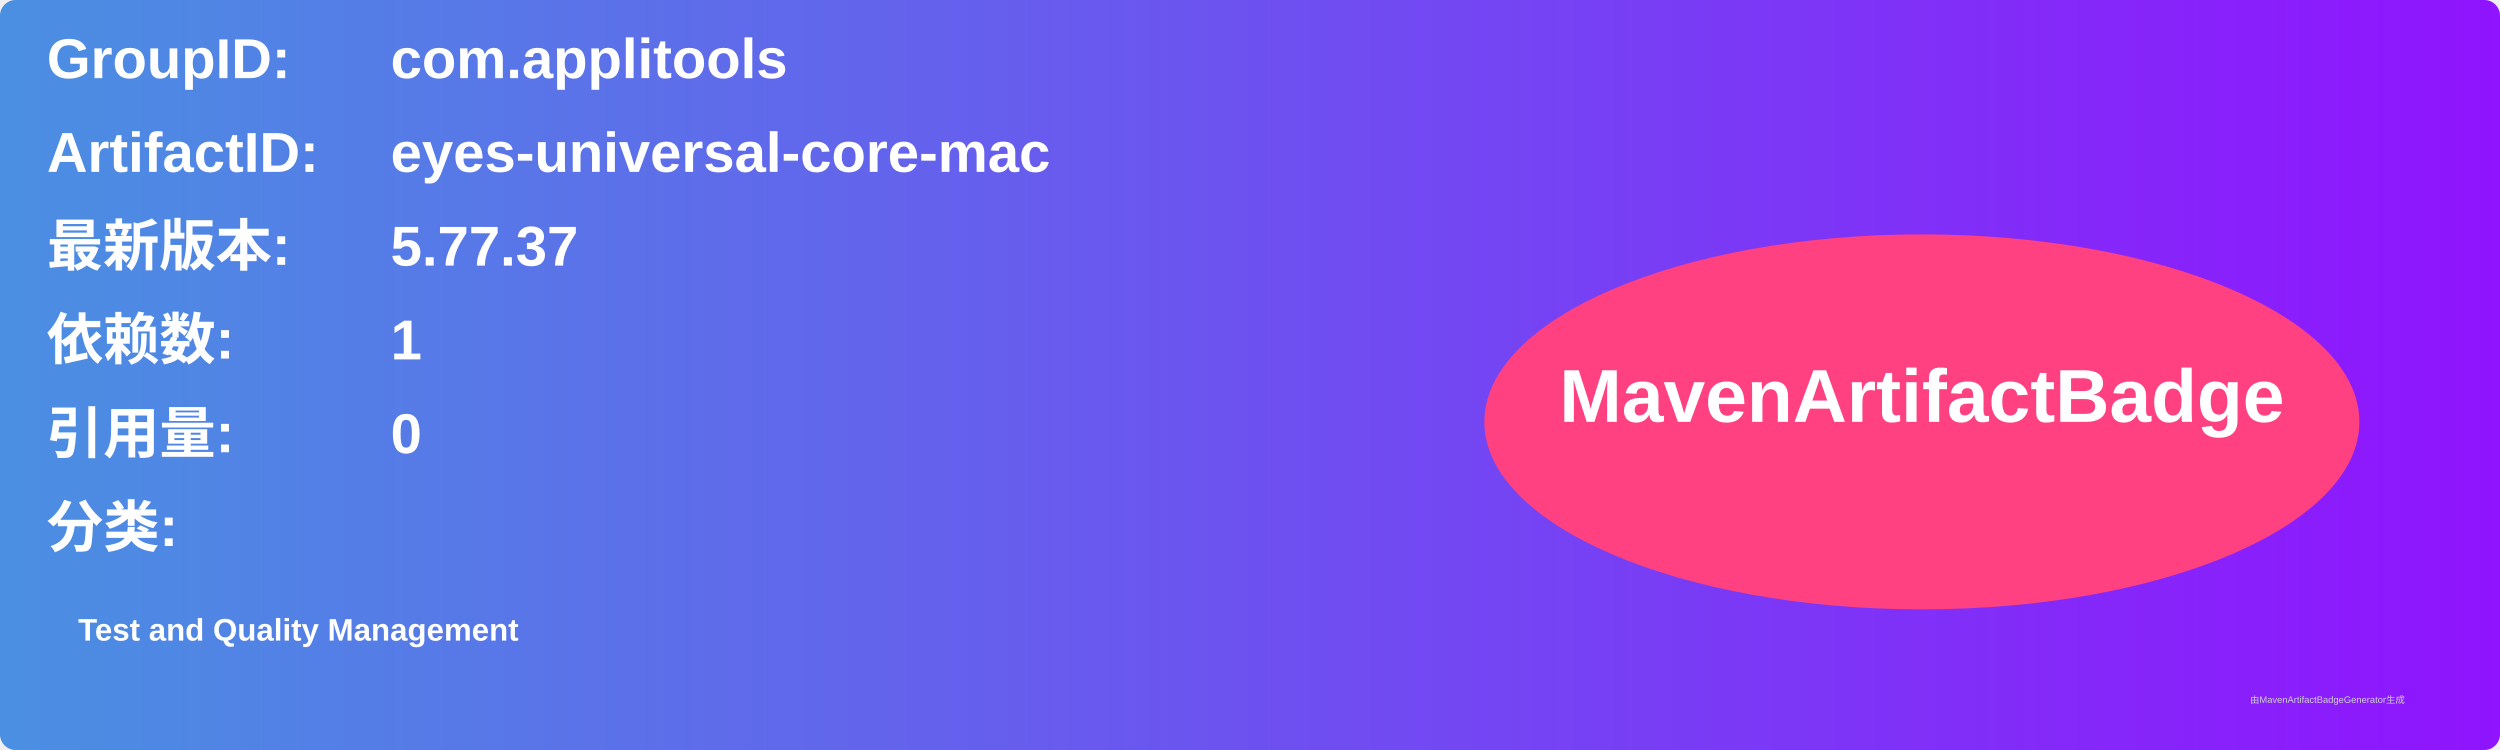
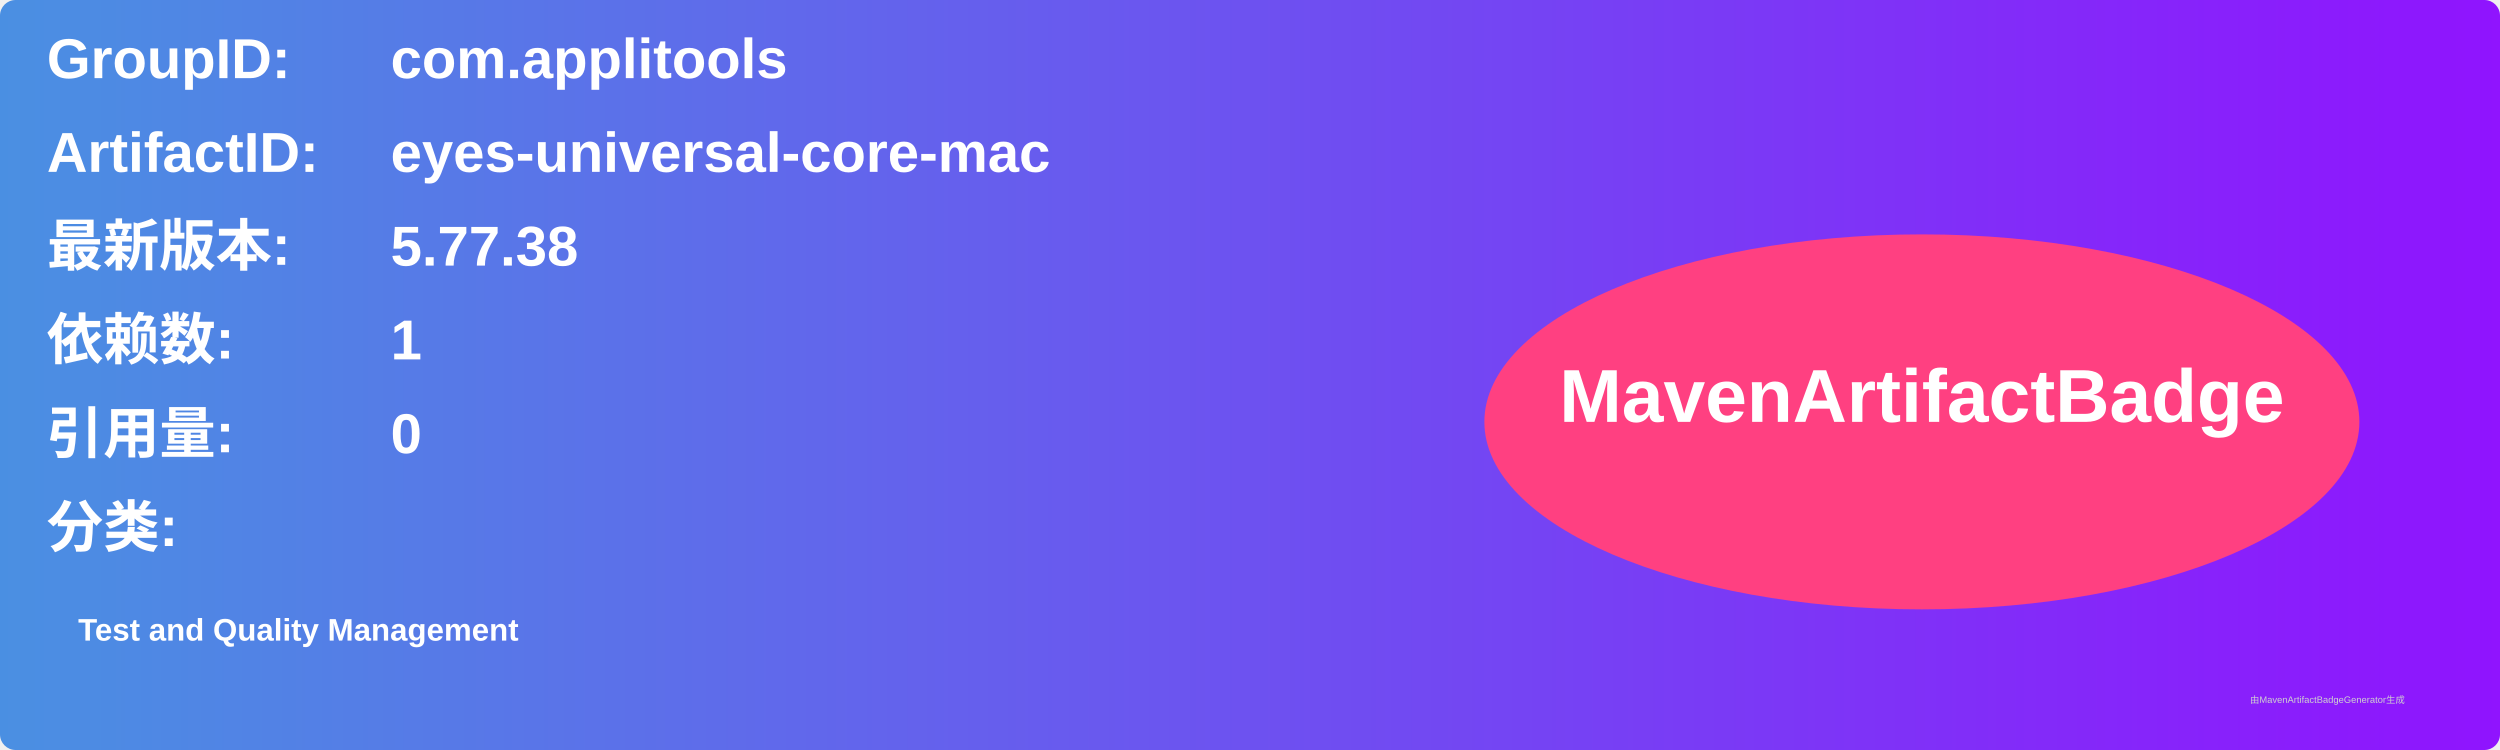
<svg xmlns="http://www.w3.org/2000/svg" width="800" height="240" viewBox="0 0 800 240">
  <linearGradient id="grad" x1="0%" y1="0%" x2="100%" y2="0%">
    <stop offset="0%" stop-color="#4a90e2" />
    <stop offset="100%" stop-color="#9013fe" />
  </linearGradient>
  <rect width="100%" height="100%" rx="5" ry="5" fill="url(#grad)" />
  <g transform="translate(15, 15)">
    <text x="0" y="10" font-family="Arial" font-size="18" fill="white" font-weight="bold" width="260">GroupID:</text>
    <text x="110" y="10" font-family="Arial" font-size="18" fill="white" font-weight="bold" width="460">com.applitools</text>
    <text x="0" y="40" font-family="Arial" font-size="18" fill="white" font-weight="bold" width="260">ArtifactID:</text>
    <text x="110" y="40" font-family="Arial" font-size="18" fill="white" font-weight="bold" width="460">eyes-universal-core-mac</text>
    <text x="0" y="70" font-family="Arial" font-size="18" fill="white" font-weight="bold">最新版本:</text>
    <text x="110" y="70" font-family="Arial" font-size="18" fill="white" font-weight="bold">
-       <tspan font-weight="bold">5.77.37</tspan>
+       <tspan font-weight="bold">5.77.38</tspan>
    </text>
    <text x="0" y="100" font-family="Arial" font-size="18" fill="white" font-weight="bold">依赖数: </text>
    <text x="110" y="100" font-family="Arial" font-size="18" fill="white">
      <tspan font-weight="bold">1</tspan>
    </text>
    <text x="0" y="130" font-family="Arial" font-size="18" fill="white" font-weight="bold">引用量: </text>
    <text x="110" y="130" font-family="Arial" font-size="18" fill="white">
      <tspan font-weight="bold">0</tspan>
    </text>
    <text x="0" y="160" font-family="Arial" font-size="18" fill="white" font-weight="bold">分类:</text>
    <text x="10" y="190" font-family="Arial" font-size="10" fill="white">
      <tspan font-weight="bold">Test and Quality Management</tspan>
    </text>
    <ellipse cx="600" cy="120" rx="140" ry="60" fill="#ff4081" />
    <text x="600" y="120" text-anchor="middle" font-family="Arial" font-size="24" fill="white" font-weight="bold">MavenArtifactBadge</text>
  </g>
  <text x="720" y="225" font-family="Arial" font-size="3" fill="#d0d0d0">由MavenArtifactBadgeGenerator生成</text>
</svg>
